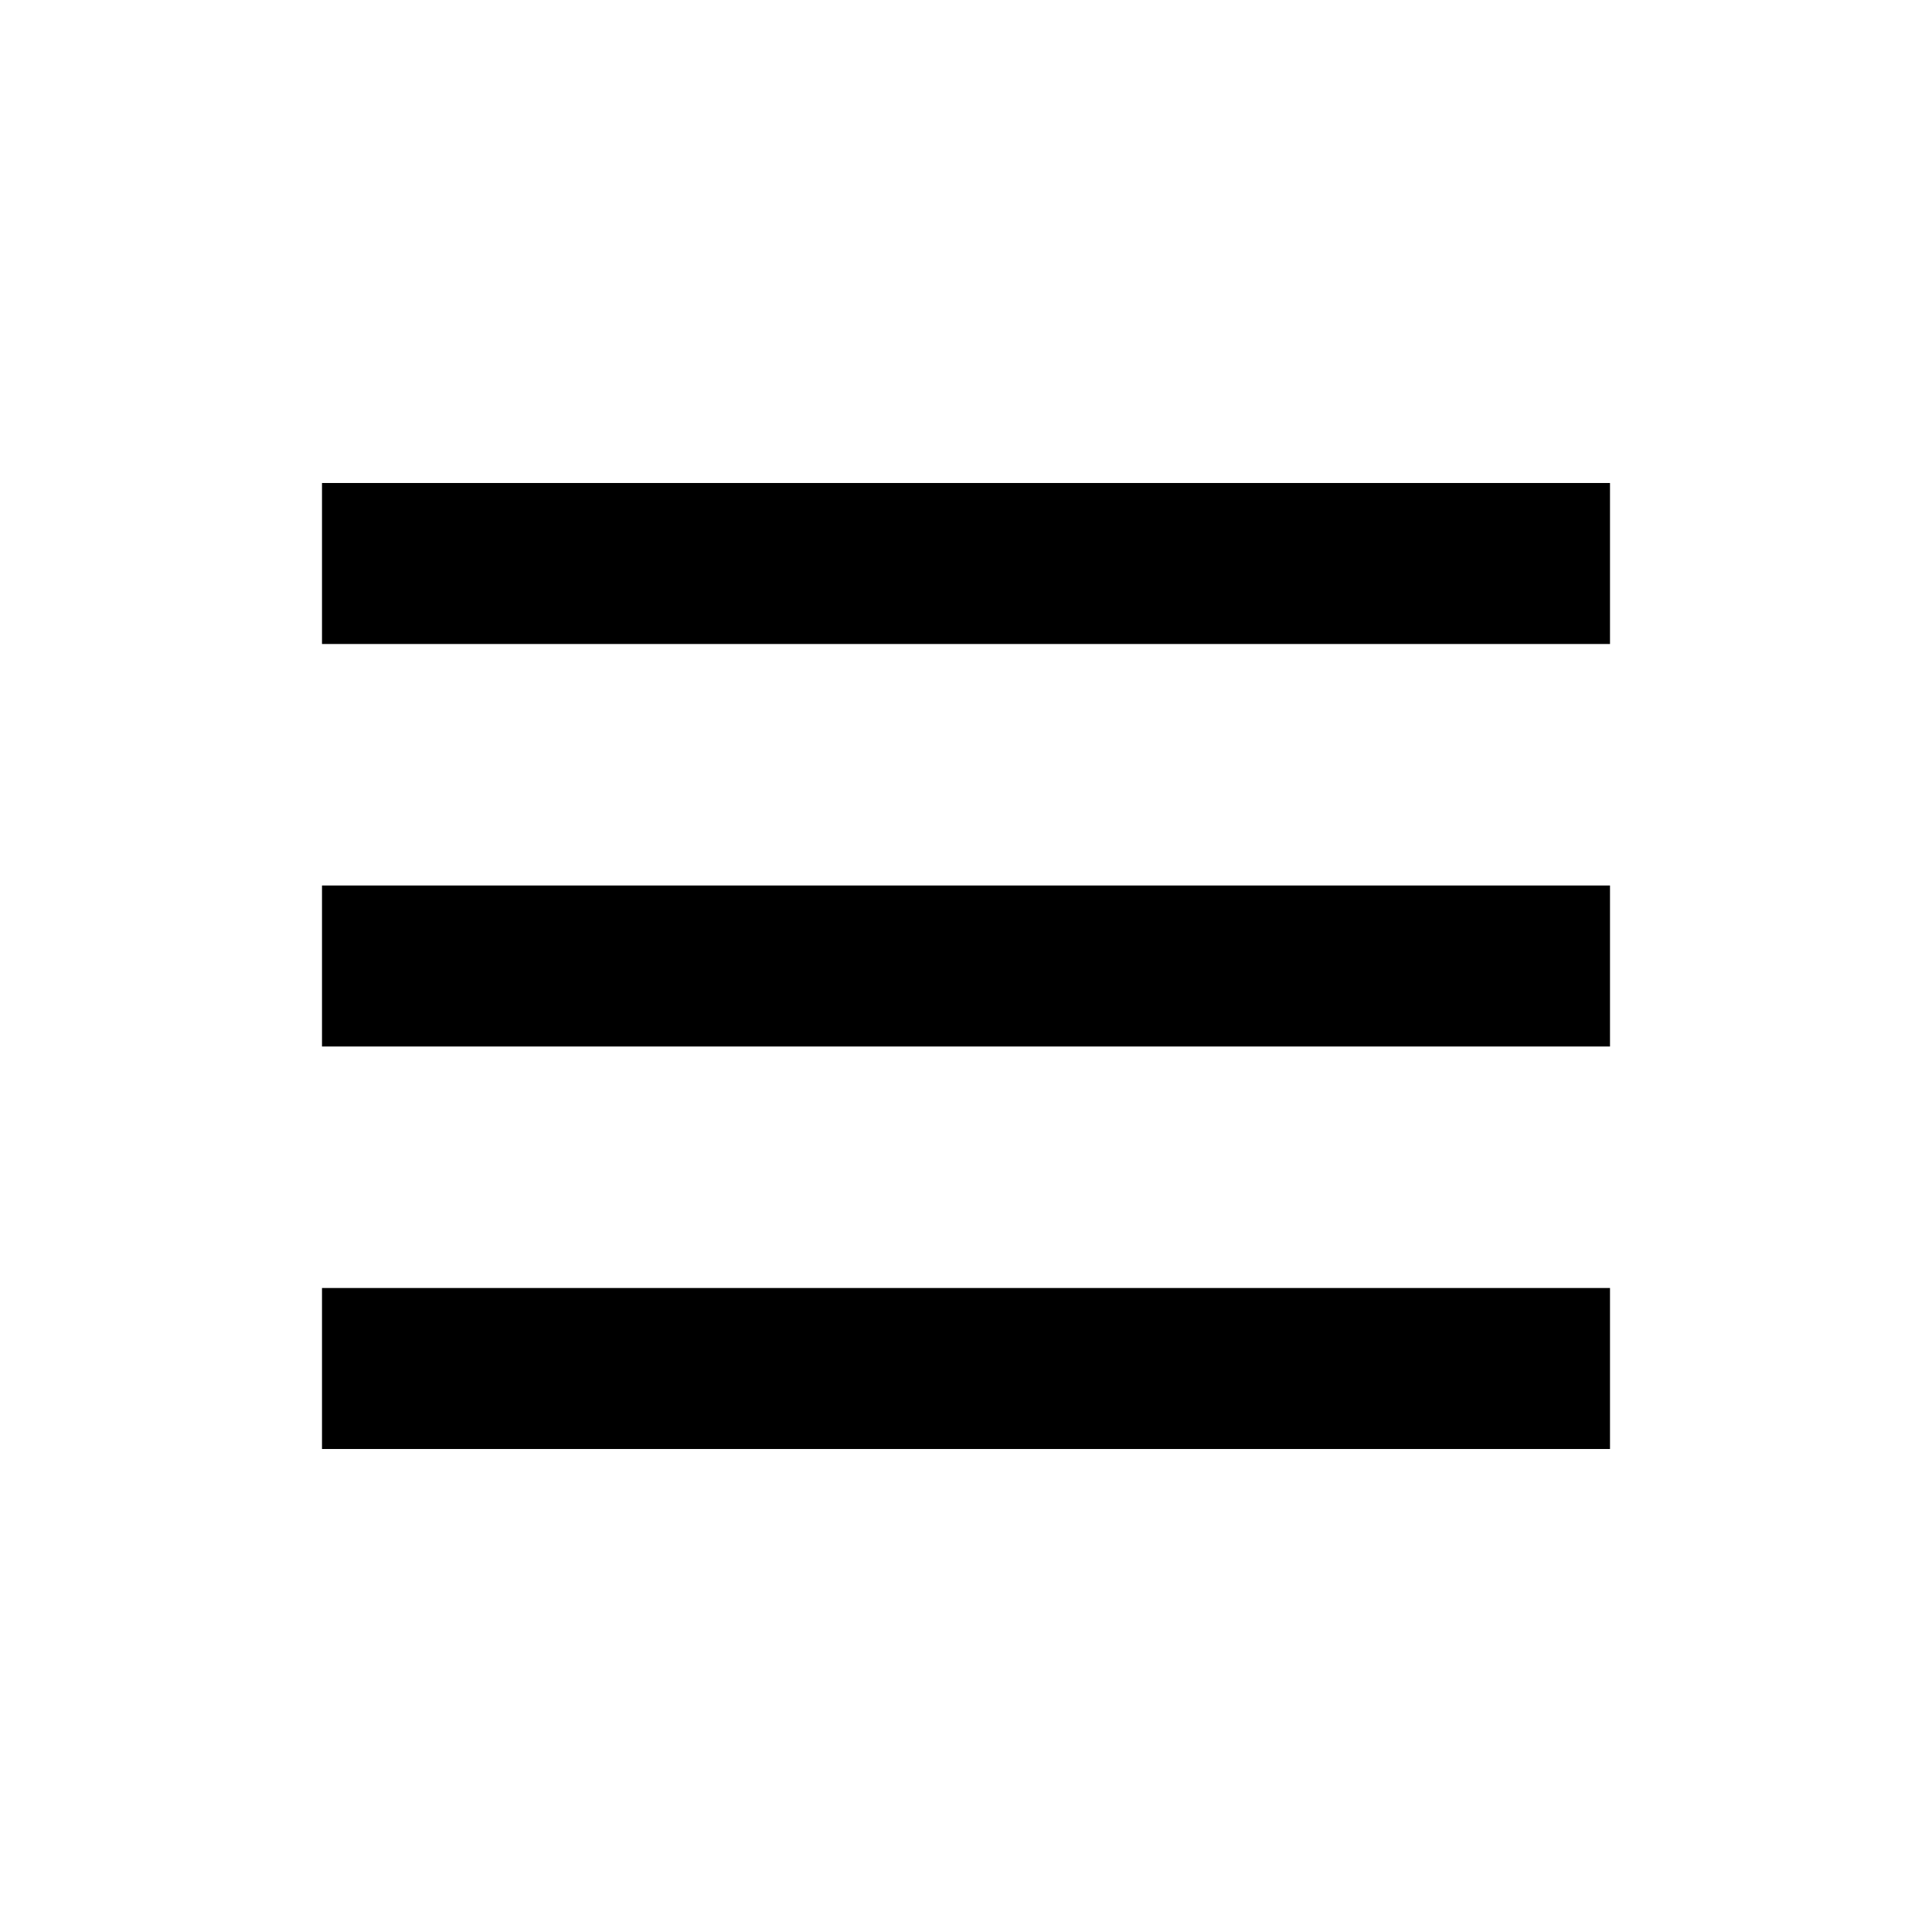
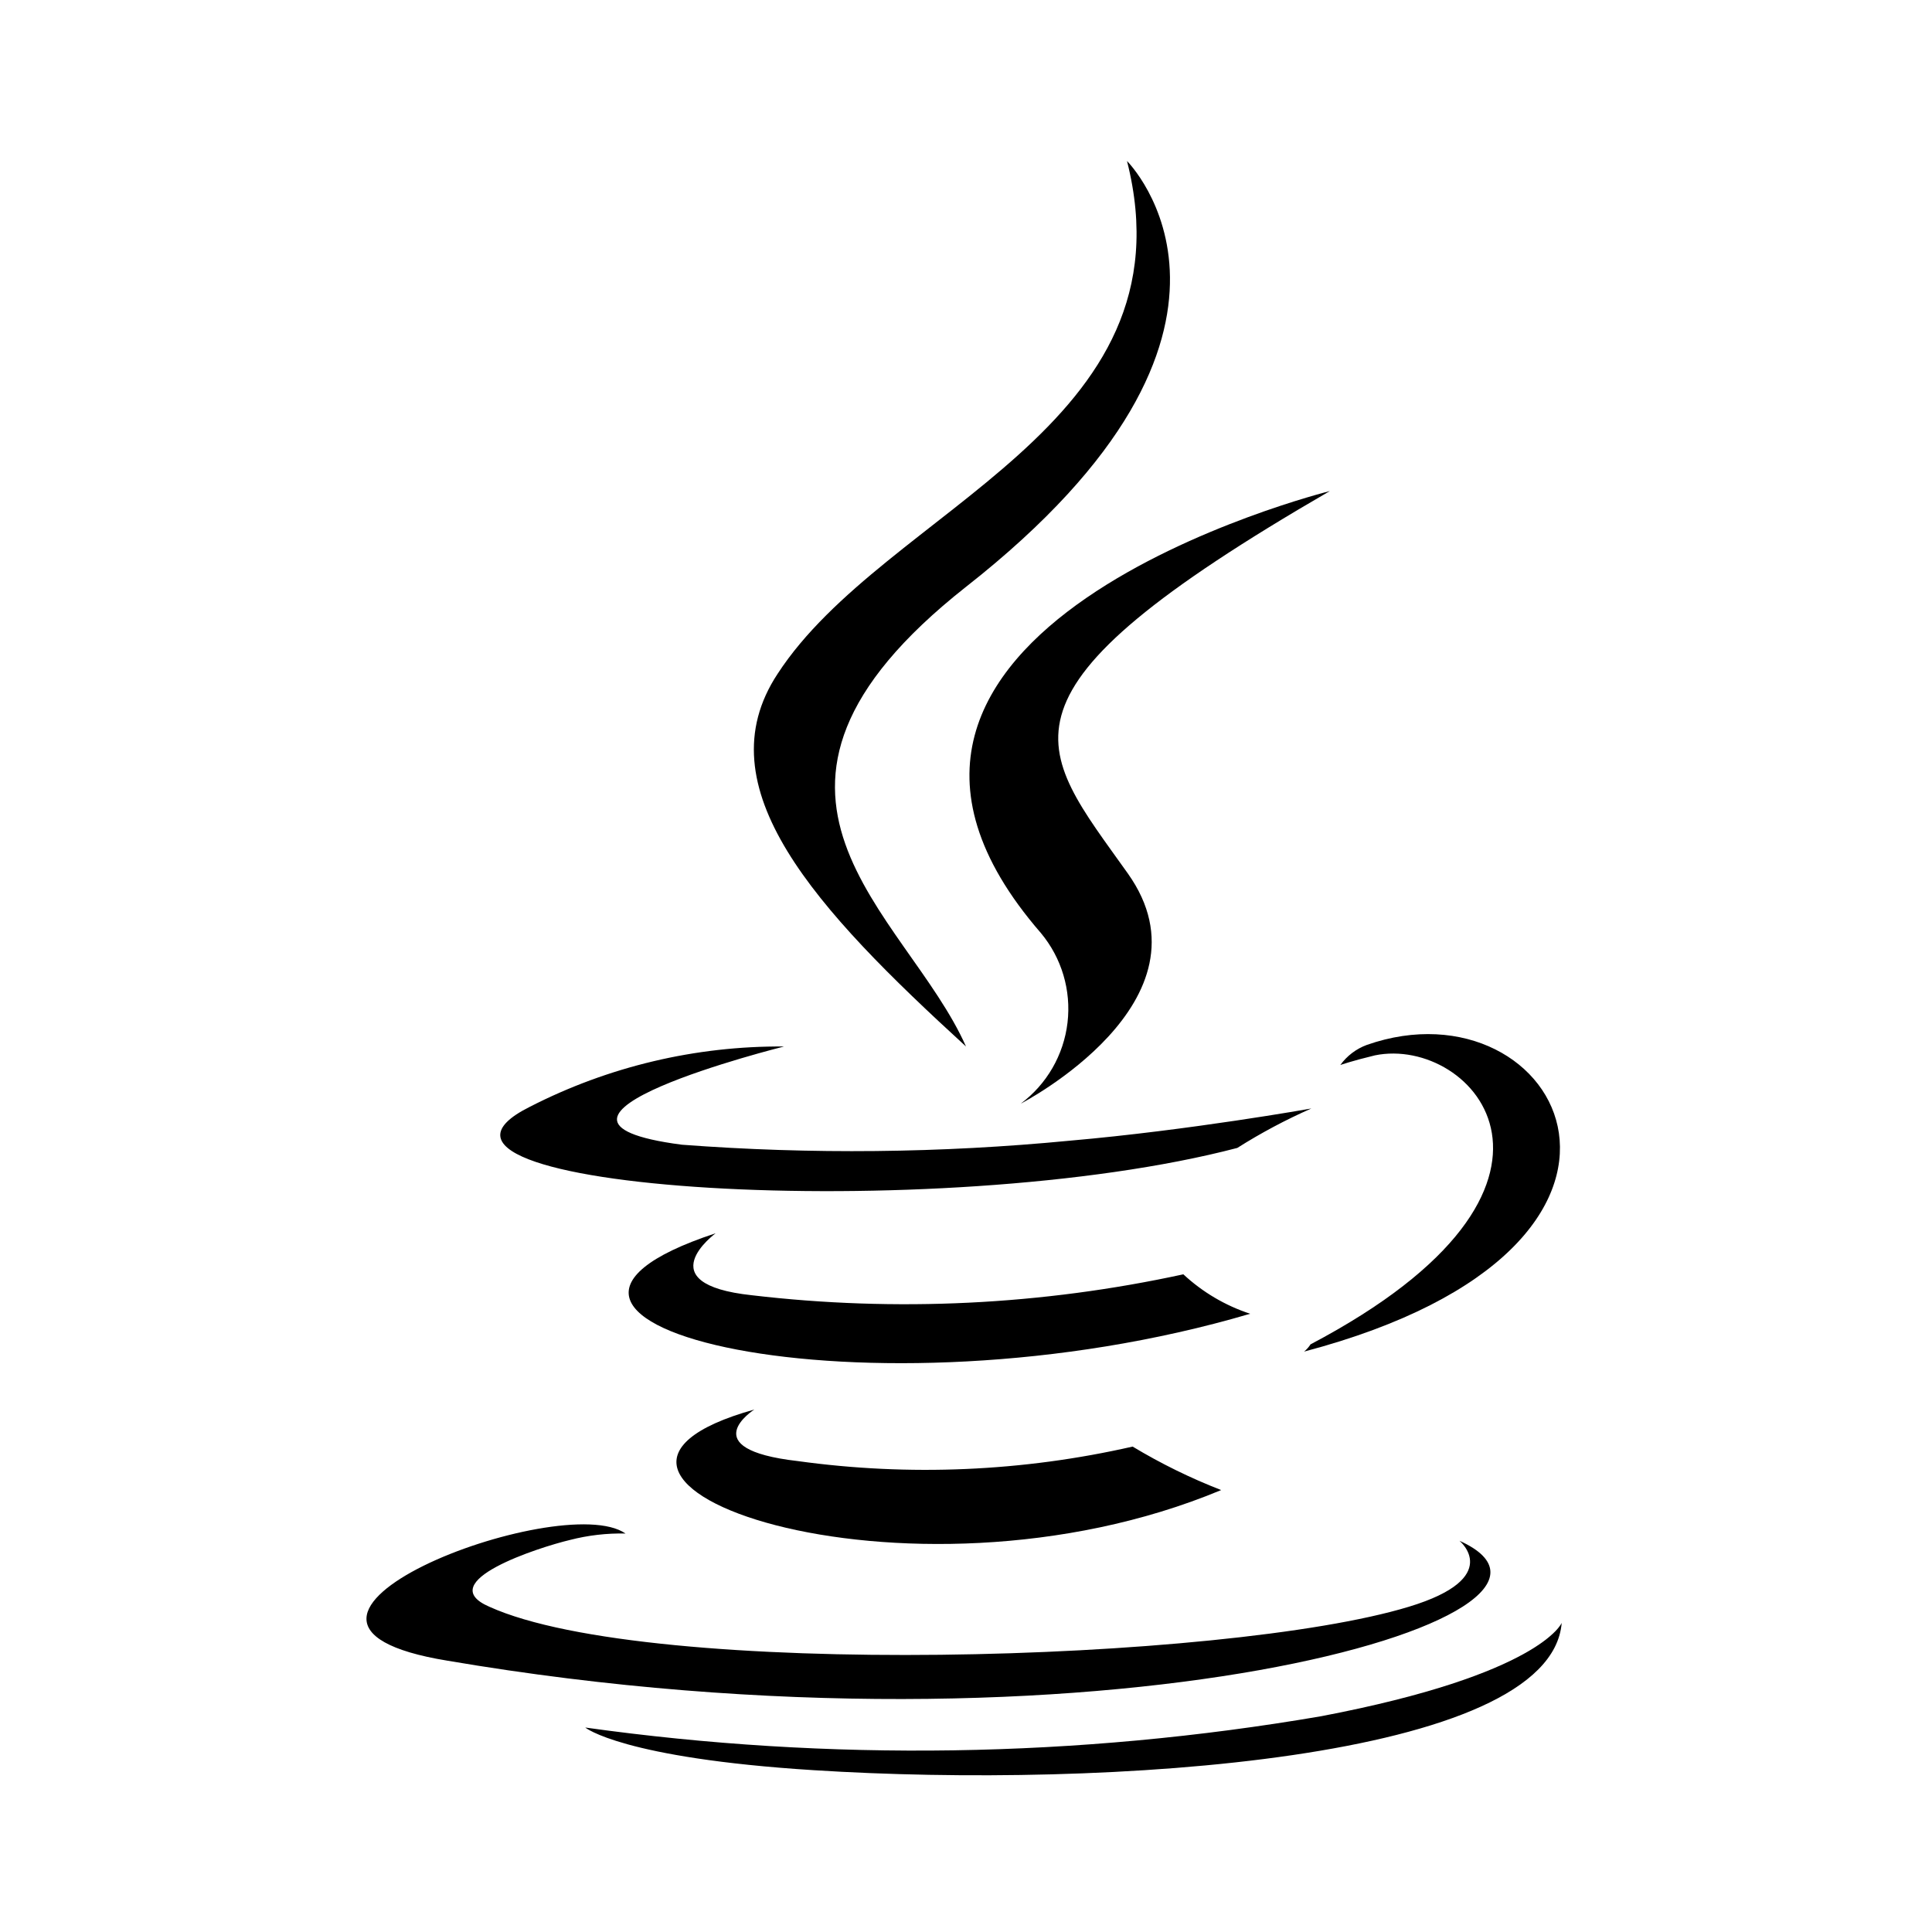
- <svg xmlns="http://www.w3.org/2000/svg" width="24" height="24" viewBox="0 0 24 24" style="fill:#000;transform: ;msFilter:;">
-   <path d="M4 6h16v2H4zm0 5h16v2H4zm0 5h16v2H4z" />
+ <svg xmlns="http://www.w3.org/2000/svg" width="24" height="24" viewBox="0 0 24 24" style="fill: rgba(0, 0, 0, 1);transform: ;msFilter:;">
+   <path d="M9.37 17.51c-3.09.86 1.87 2.64 5.8 1a7.18 7.18 0 0 1-1.1-.54 11.59 11.59 0 0 1-4.16.18c-1.31-.15-.54-.64-.54-.64zm5.33-1.68a16.27 16.27 0 0 1-5.36.26c-1.31-.14-.45-.77-.45-.77-3.4 1.12 1.89 2.4 6.64 1a2.25 2.25 0 0 1-.83-.49zm1.82-9.73s-6.87 1.71-3.59 5.49a1.47 1.47 0 0 1-.25 2.12s2.46-1.27 1.33-2.86-1.86-2.22 2.51-4.75z" />
+   <path d="M18.13 19.14s.56.46-.63.82c-2.27.69-9.43.9-11.42 0-.72-.31.62-.74 1-.83a2.54 2.54 0 0 1 .69-.08c-.8-.56-5.15 1.1-2.21 1.58 8.05 1.37 14.64-.56 12.57-1.49zm-2.76-4.88a7 7 0 0 1 .92-.49s-1.51.27-3 .4a28.11 28.11 0 0 1-4.82.05C6.09 13.91 9.74 13 9.74 13a6.81 6.81 0 0 0-3.16.75c-2.06 1.03 5.09 1.48 8.79.51zm.91 2.44a.39.39 0 0 1-.08.09c5-1.32 3.18-4.65.78-3.81a.71.71 0 0 0-.33.25s.14-.05.43-.12c1.22-.25 2.92 1.63-.8 3.59zM12 13c-.74-1.67-3.26-3.14 0-5.71C16.09 4.08 14 2 14 2c.84 3.31-3 4.31-4.34 6.37-.93 1.41.47 2.92 2.34 4.63z" />
+   <path d="M16.41 21.32a29.75 29.75 0 0 1-9.14.14s.46.38 2.84.53c3.61.23 9.15-.12 9.29-1.83 0 0-.26.64-2.99 1.16z" />
</svg>
